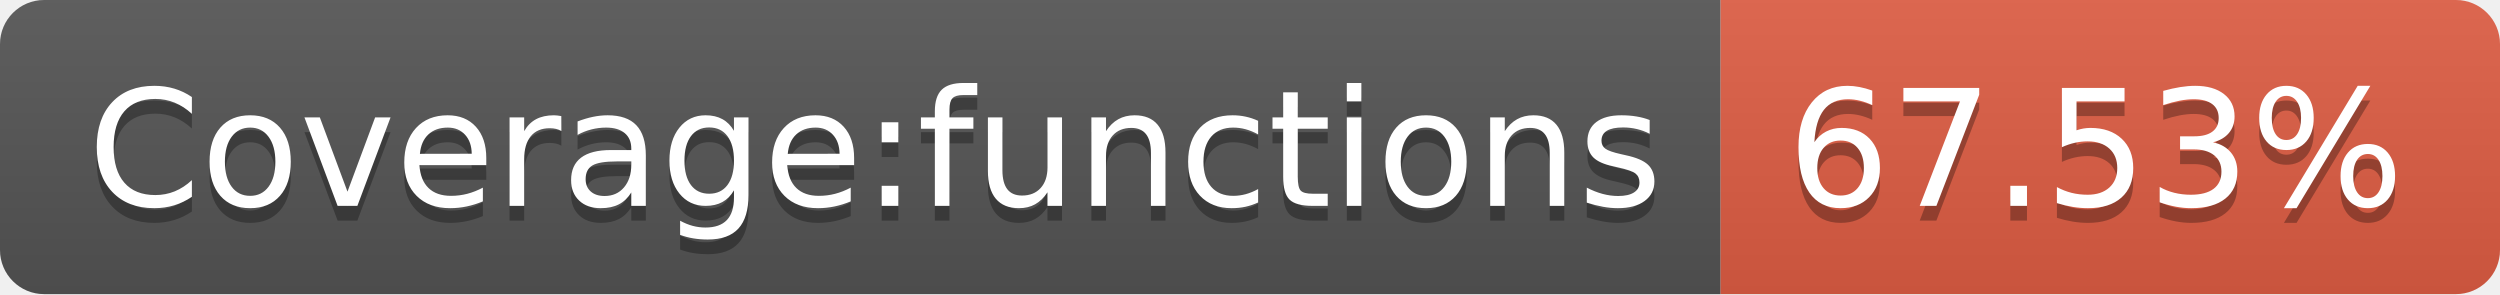
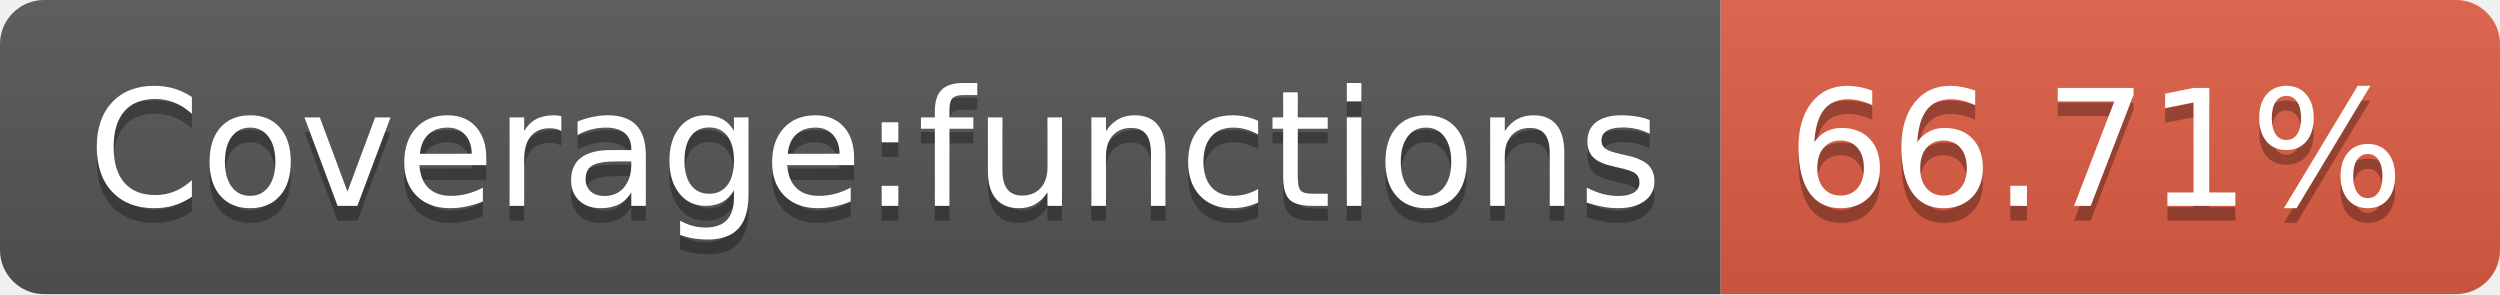
- <svg xmlns="http://www.w3.org/2000/svg" width="170" height="20" role="img" aria-label="Coverage:functions: 67.53%">
+ <svg xmlns="http://www.w3.org/2000/svg" width="170" height="20" role="img" aria-label="Coverage:functions: 66.71%">
  <linearGradient id="s" x2="0" y2="100%">
    <stop offset="0" stop-color="#bbb" stop-opacity=".1" />
    <stop offset="1" stop-opacity=".1" />
  </linearGradient>
  <clipPath id="r">
    <rect width="170" height="20" rx="3" fill="#fff" />
  </clipPath>
  <g clip-path="url(#r)">
    <rect width="117" height="20" fill="#555" />
    <rect x="117" width="53" height="20" fill="#e05d44" />
    <rect width="170" height="20" fill="url(#s)" />
  </g>
  <g fill="#fff" text-anchor="middle" font-family="Verdana,Geneva,DejaVu Sans,sans-serif" text-rendering="geometricPrecision" font-size="110">
    <text aria-hidden="true" x="595" y="150" fill="#010101" fill-opacity=".3" transform="scale(.1)" textLength="1070">Coverage:functions</text>
    <text x="595" y="140" transform="scale(.1)" fill="#fff" textLength="1070">Coverage:functions</text>
-     <text aria-hidden="true" x="1425" y="150" fill="#010101" fill-opacity=".3" transform="scale(.1)" textLength="430">67.53%</text>
-     <text x="1425" y="140" transform="scale(.1)" fill="#fff" textLength="430">67.53%</text>
+     <text aria-hidden="true" x="1425" y="150" fill="#010101" fill-opacity=".3" transform="scale(.1)" textLength="430">66.71%</text>
+     <text x="1425" y="140" transform="scale(.1)" fill="#fff" textLength="430">66.71%</text>
  </g>
</svg>
